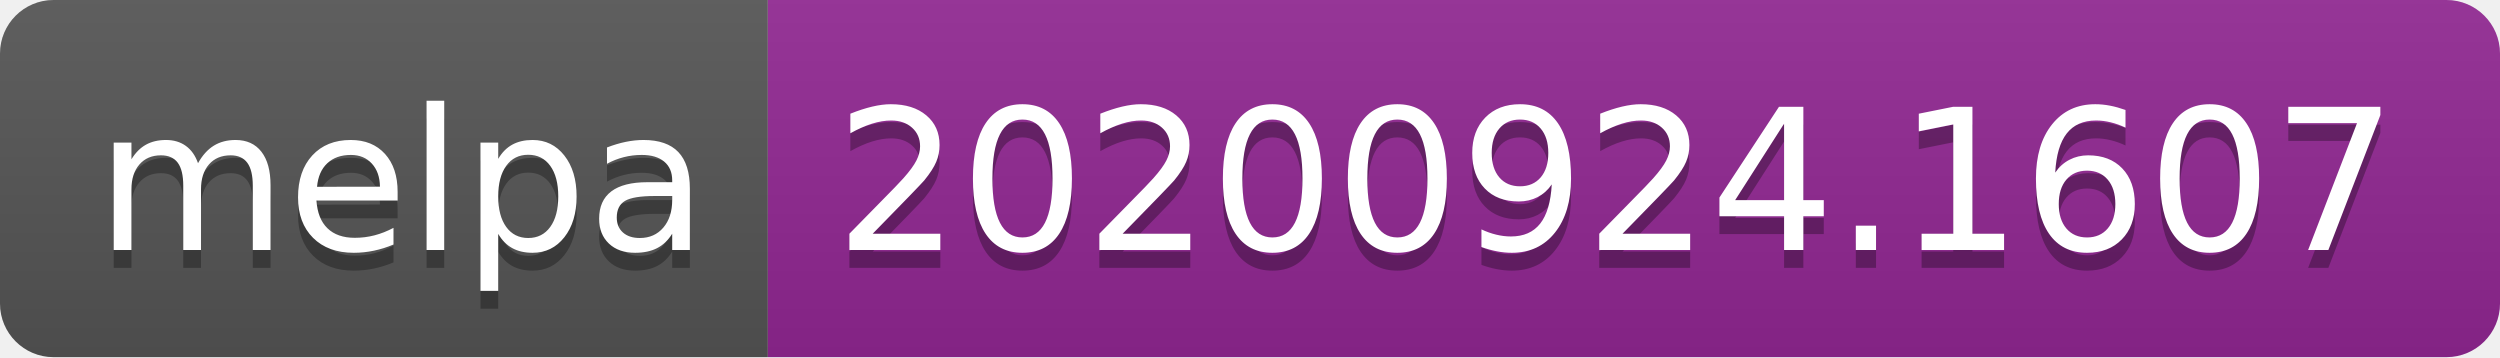
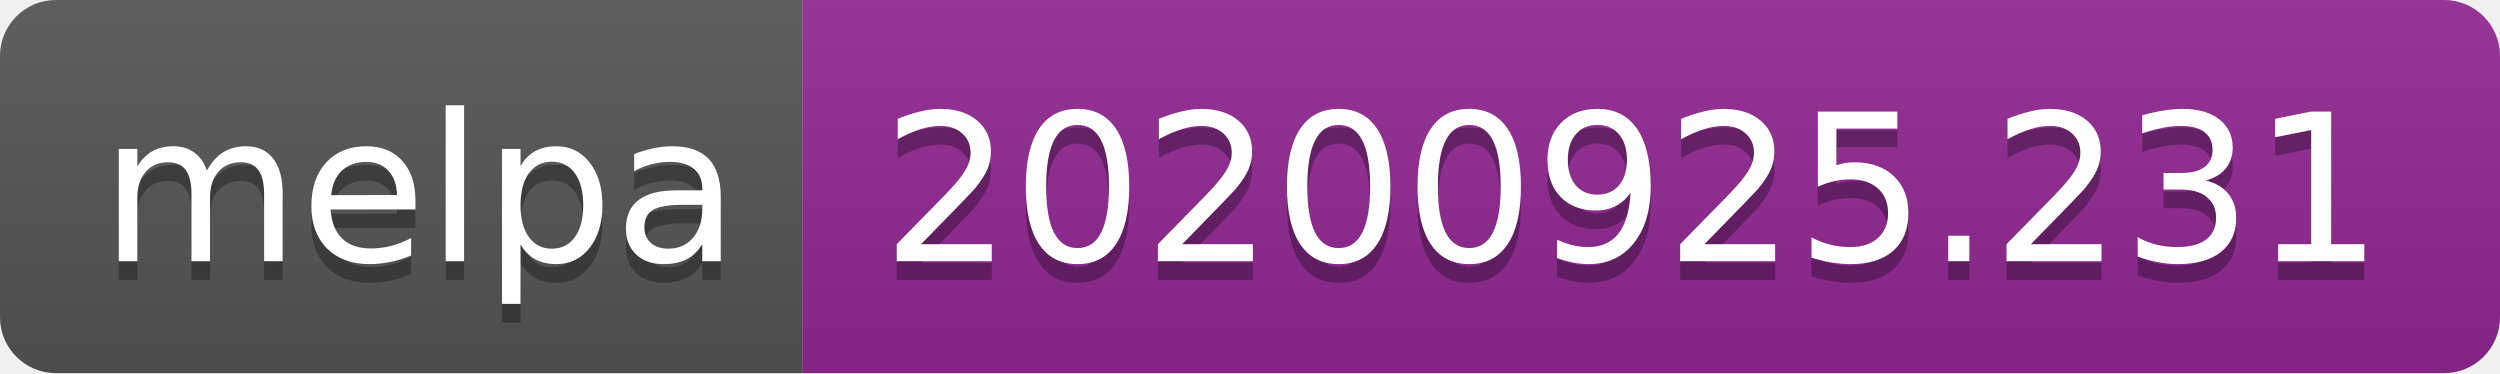
- <svg xmlns="http://www.w3.org/2000/svg" width="140" height="20" role="img" aria-label="melpa: 20200924.1607">
+ <svg xmlns="http://www.w3.org/2000/svg" width="134" height="20" role="img" aria-label="melpa: 20200925.231">
  <linearGradient id="s" x2="0" y2="100%">
    <stop offset="0" stop-color="#bbb" stop-opacity=".1" />
    <stop offset="1" stop-opacity=".1" />
  </linearGradient>
  <clipPath id="r">
-     <rect width="140" height="20" rx="3" fill="#fff" />
+     <rect width="134" height="20" rx="3" fill="#fff" />
  </clipPath>
  <g clip-path="url(#r)">
    <rect width="43" height="20" fill="#555" />
-     <rect x="43" width="97" height="20" fill="#922793" />
-     <rect width="140" height="20" fill="url(#s)" />
+     <rect x="43" width="91" height="20" fill="#922793" />
+     <rect width="134" height="20" fill="url(#s)" />
  </g>
  <g fill="#fff" text-anchor="middle" font-family="Verdana,Geneva,DejaVu Sans,sans-serif" text-rendering="geometricPrecision" font-size="110">
    <text aria-hidden="true" x="225" y="150" fill="#010101" fill-opacity=".3" transform="scale(.1)" textLength="330">melpa</text>
    <text x="225" y="140" transform="scale(.1)" fill="#fff" textLength="330">melpa</text>
-     <text aria-hidden="true" x="905" y="150" fill="#010101" fill-opacity=".3" transform="scale(.1)" textLength="870">20200924.1607</text>
-     <text x="905" y="140" transform="scale(.1)" fill="#fff" textLength="870">20200924.1607</text>
+     <text aria-hidden="true" x="875" y="150" fill="#010101" fill-opacity=".3" transform="scale(.1)" textLength="810">20200925.231</text>
+     <text x="875" y="140" transform="scale(.1)" fill="#fff" textLength="810">20200925.231</text>
  </g>
</svg>
